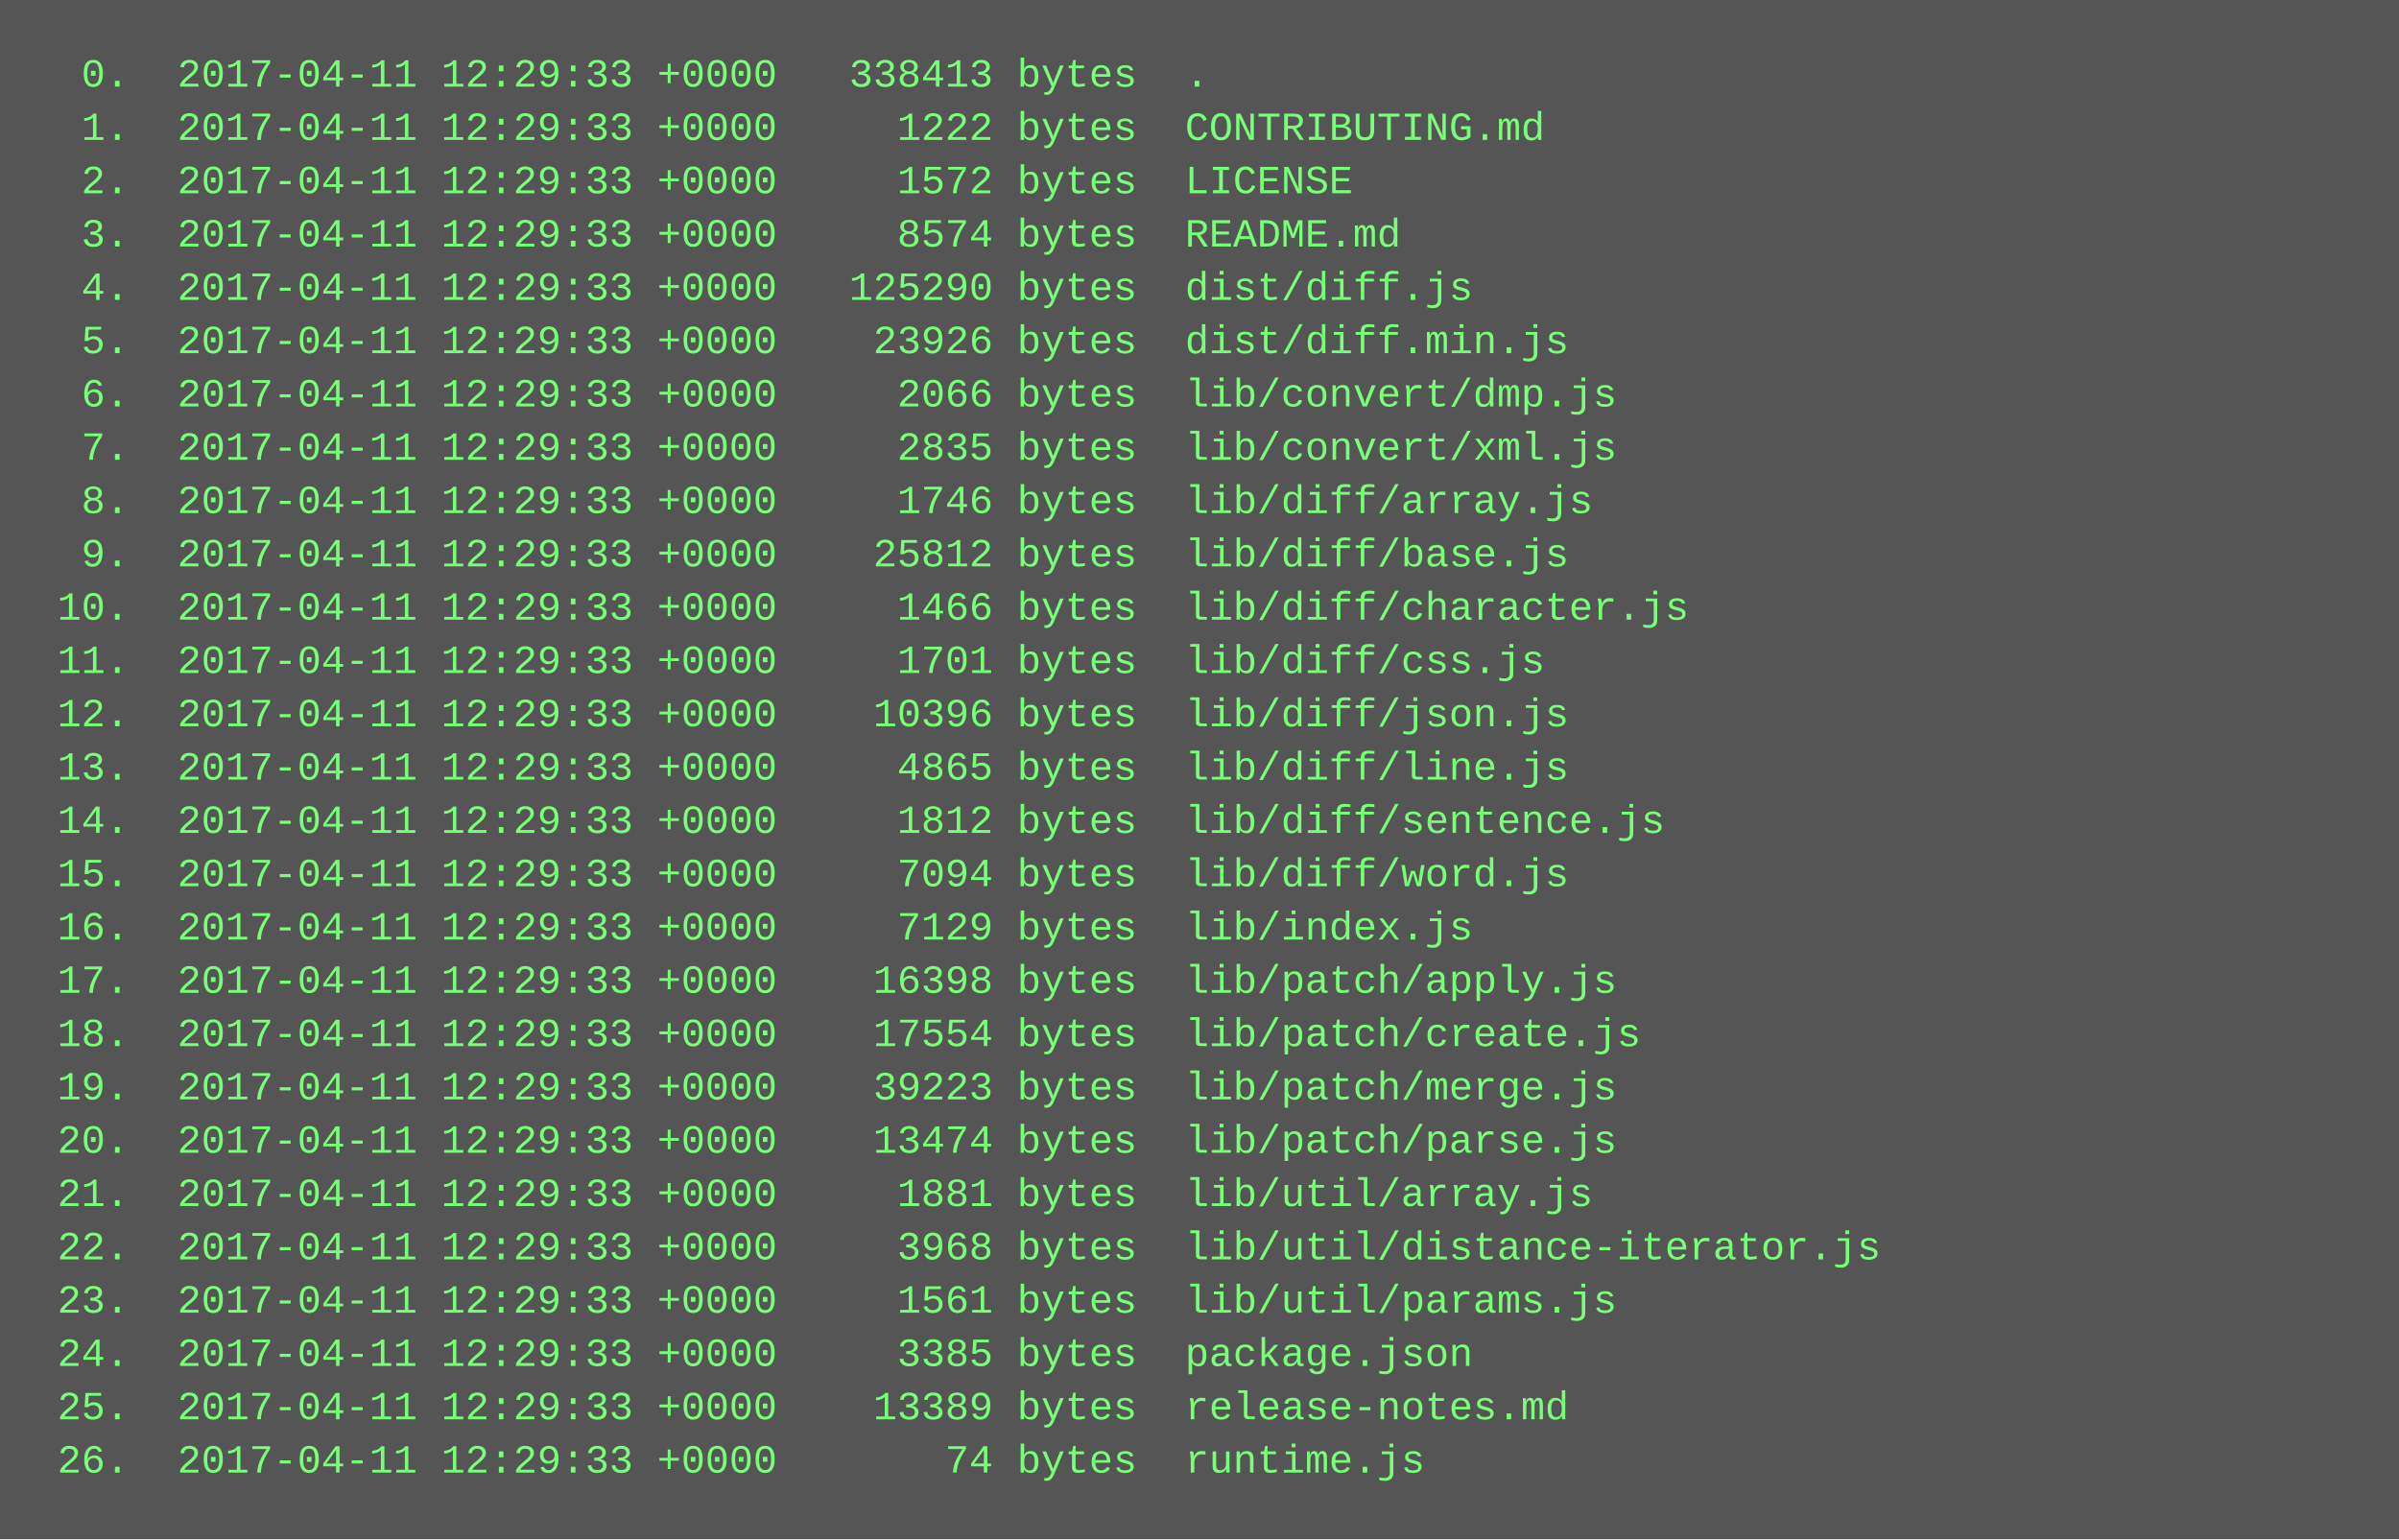
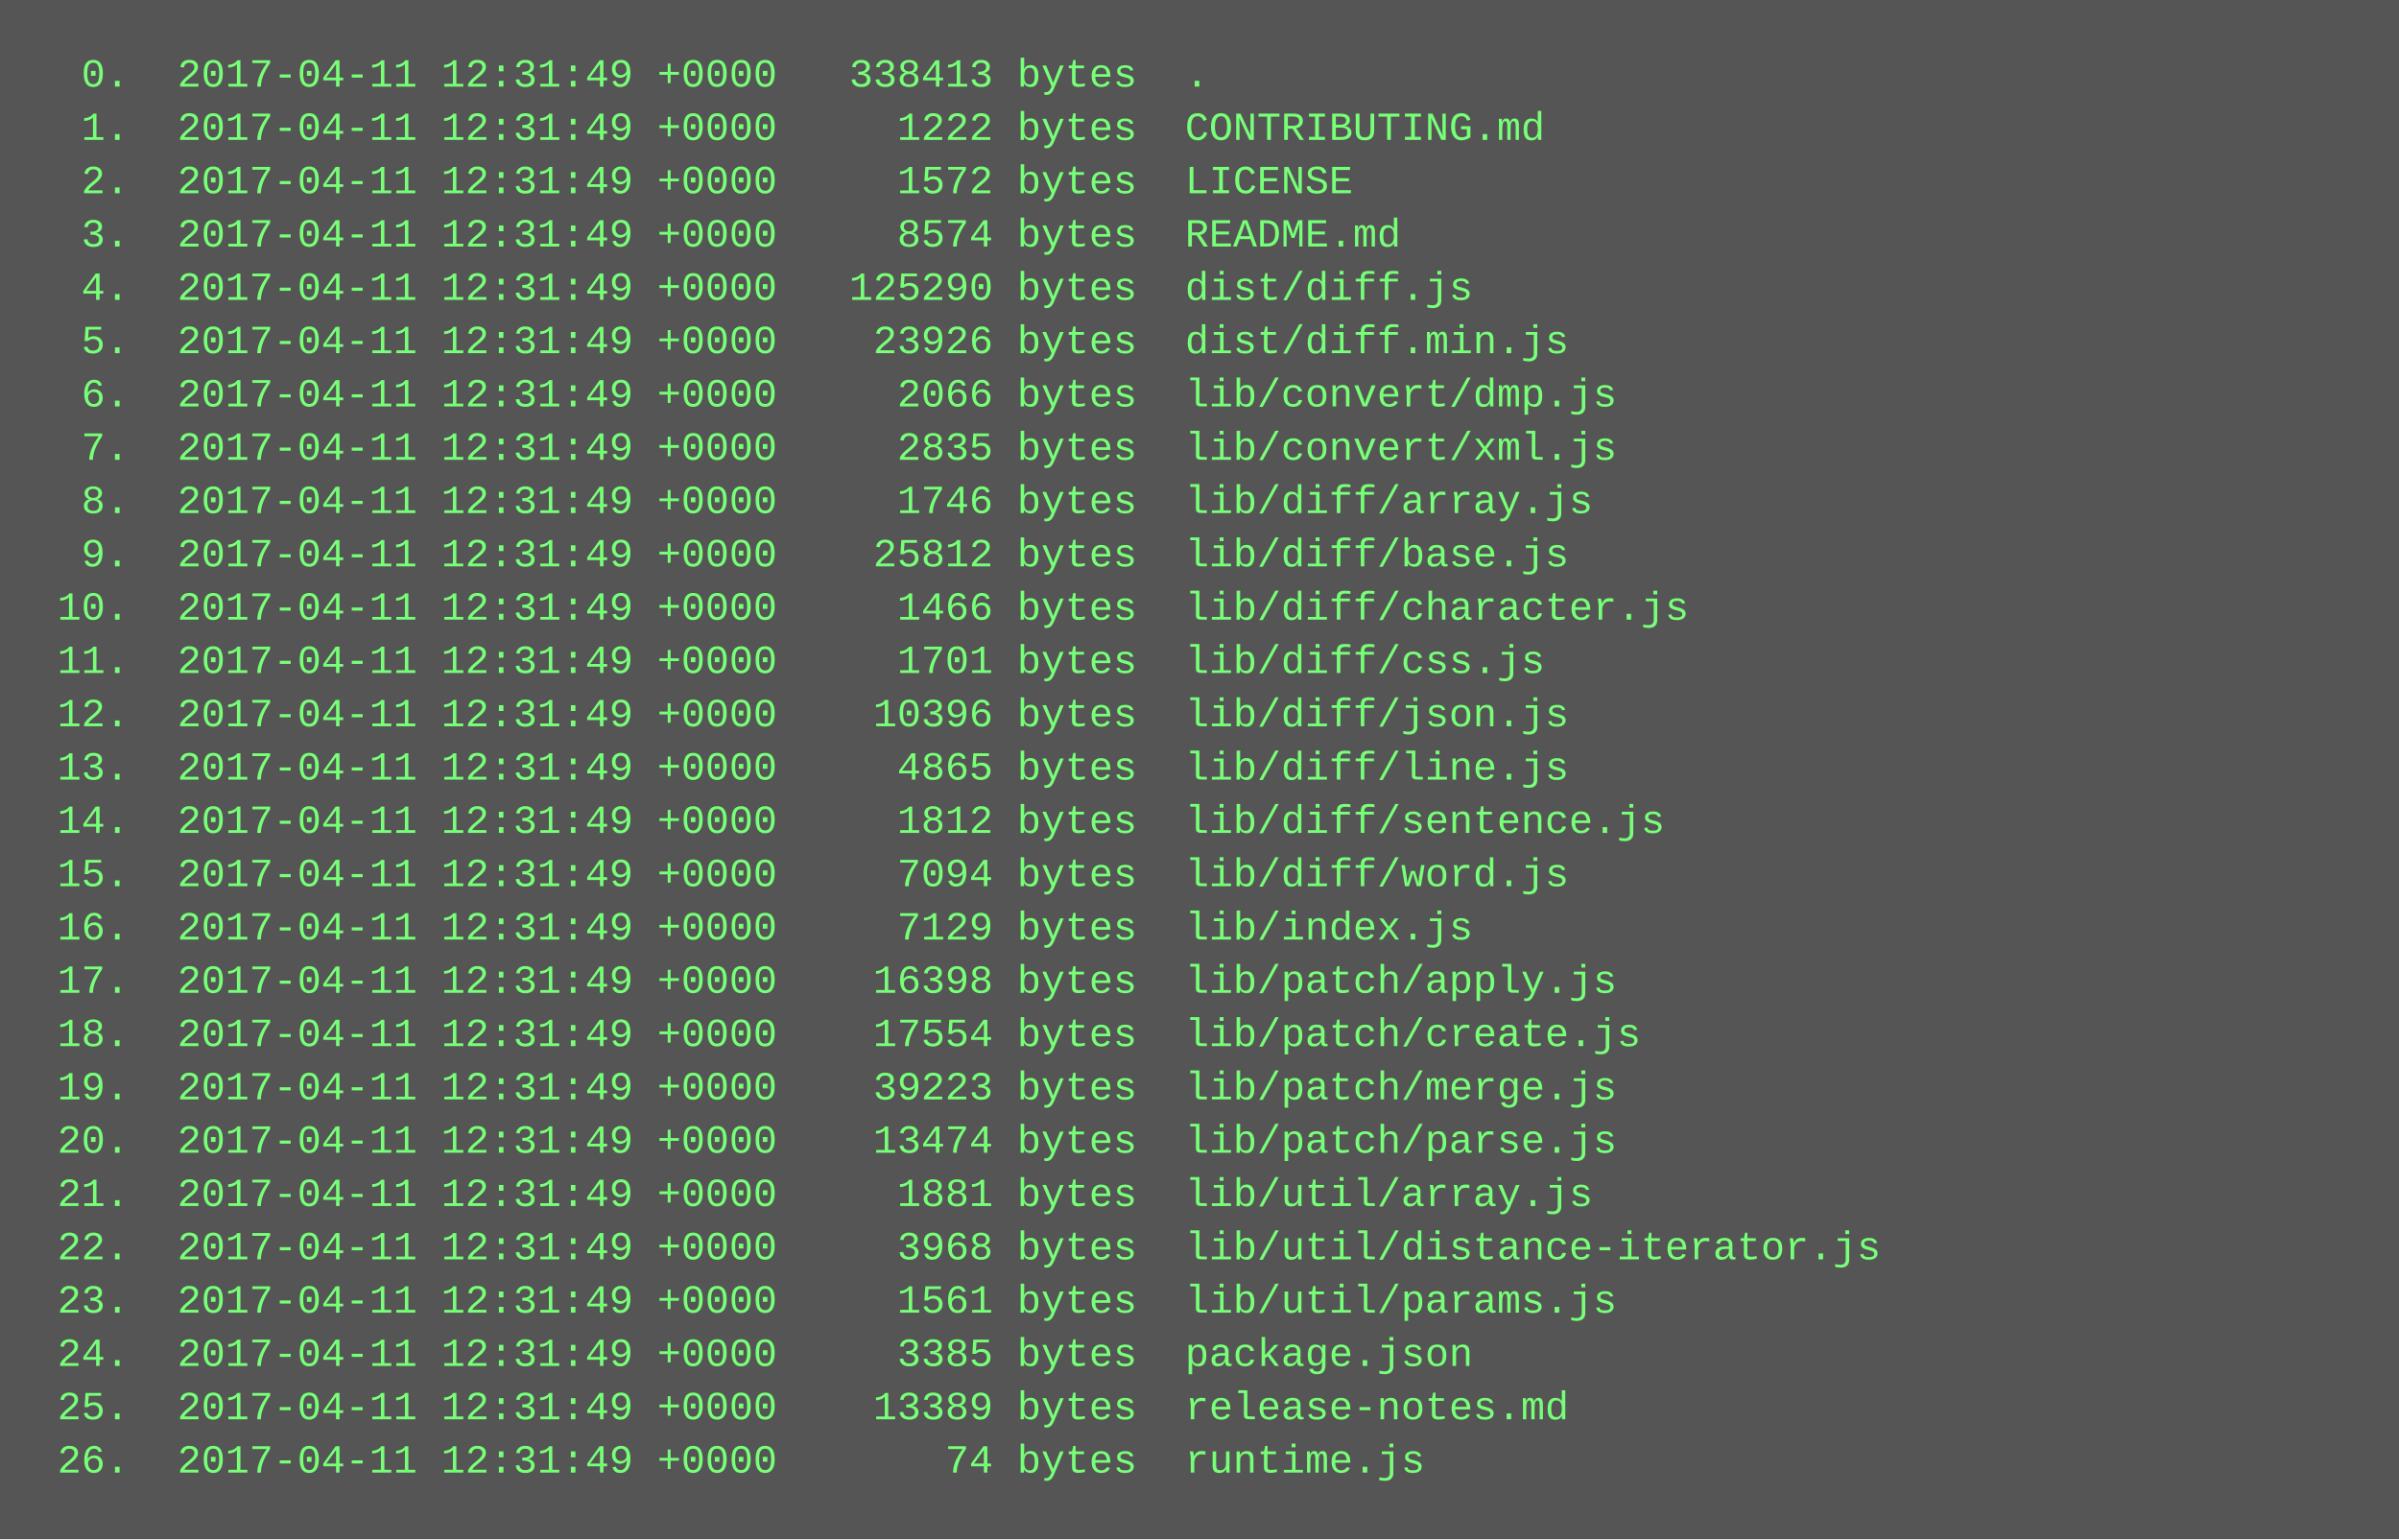
<svg xmlns="http://www.w3.org/2000/svg" height="462" width="720">
  <rect height="462" fill="#555" width="720" />
  <text fill="#7f7" font-family="Courier New" font-size="12" xml:space="preserve">
-     <tspan x="10" y="26">  0.  2017-04-11 12:29:33 +0000   338413 bytes  .</tspan>
-     <tspan x="10" y="42">  1.  2017-04-11 12:29:33 +0000     1222 bytes  CONTRIBUTING.md</tspan>
-     <tspan x="10" y="58">  2.  2017-04-11 12:29:33 +0000     1572 bytes  LICENSE</tspan>
-     <tspan x="10" y="74">  3.  2017-04-11 12:29:33 +0000     8574 bytes  README.md</tspan>
-     <tspan x="10" y="90">  4.  2017-04-11 12:29:33 +0000   125290 bytes  dist/diff.js</tspan>
-     <tspan x="10" y="106">  5.  2017-04-11 12:29:33 +0000    23926 bytes  dist/diff.min.js</tspan>
-     <tspan x="10" y="122">  6.  2017-04-11 12:29:33 +0000     2066 bytes  lib/convert/dmp.js</tspan>
-     <tspan x="10" y="138">  7.  2017-04-11 12:29:33 +0000     2835 bytes  lib/convert/xml.js</tspan>
-     <tspan x="10" y="154">  8.  2017-04-11 12:29:33 +0000     1746 bytes  lib/diff/array.js</tspan>
-     <tspan x="10" y="170">  9.  2017-04-11 12:29:33 +0000    25812 bytes  lib/diff/base.js</tspan>
-     <tspan x="10" y="186"> 10.  2017-04-11 12:29:33 +0000     1466 bytes  lib/diff/character.js</tspan>
-     <tspan x="10" y="202"> 11.  2017-04-11 12:29:33 +0000     1701 bytes  lib/diff/css.js</tspan>
-     <tspan x="10" y="218"> 12.  2017-04-11 12:29:33 +0000    10396 bytes  lib/diff/json.js</tspan>
-     <tspan x="10" y="234"> 13.  2017-04-11 12:29:33 +0000     4865 bytes  lib/diff/line.js</tspan>
-     <tspan x="10" y="250"> 14.  2017-04-11 12:29:33 +0000     1812 bytes  lib/diff/sentence.js</tspan>
-     <tspan x="10" y="266"> 15.  2017-04-11 12:29:33 +0000     7094 bytes  lib/diff/word.js</tspan>
-     <tspan x="10" y="282"> 16.  2017-04-11 12:29:33 +0000     7129 bytes  lib/index.js</tspan>
-     <tspan x="10" y="298"> 17.  2017-04-11 12:29:33 +0000    16398 bytes  lib/patch/apply.js</tspan>
-     <tspan x="10" y="314"> 18.  2017-04-11 12:29:33 +0000    17554 bytes  lib/patch/create.js</tspan>
-     <tspan x="10" y="330"> 19.  2017-04-11 12:29:33 +0000    39223 bytes  lib/patch/merge.js</tspan>
-     <tspan x="10" y="346"> 20.  2017-04-11 12:29:33 +0000    13474 bytes  lib/patch/parse.js</tspan>
-     <tspan x="10" y="362"> 21.  2017-04-11 12:29:33 +0000     1881 bytes  lib/util/array.js</tspan>
-     <tspan x="10" y="378"> 22.  2017-04-11 12:29:33 +0000     3968 bytes  lib/util/distance-iterator.js</tspan>
-     <tspan x="10" y="394"> 23.  2017-04-11 12:29:33 +0000     1561 bytes  lib/util/params.js</tspan>
-     <tspan x="10" y="410"> 24.  2017-04-11 12:29:33 +0000     3385 bytes  package.json</tspan>
-     <tspan x="10" y="426"> 25.  2017-04-11 12:29:33 +0000    13389 bytes  release-notes.md</tspan>
-     <tspan x="10" y="442"> 26.  2017-04-11 12:29:33 +0000       74 bytes  runtime.js</tspan>
+     <tspan x="10" y="26">  0.  2017-04-11 12:31:49 +0000   338413 bytes  .</tspan>
+     <tspan x="10" y="42">  1.  2017-04-11 12:31:49 +0000     1222 bytes  CONTRIBUTING.md</tspan>
+     <tspan x="10" y="58">  2.  2017-04-11 12:31:49 +0000     1572 bytes  LICENSE</tspan>
+     <tspan x="10" y="74">  3.  2017-04-11 12:31:49 +0000     8574 bytes  README.md</tspan>
+     <tspan x="10" y="90">  4.  2017-04-11 12:31:49 +0000   125290 bytes  dist/diff.js</tspan>
+     <tspan x="10" y="106">  5.  2017-04-11 12:31:49 +0000    23926 bytes  dist/diff.min.js</tspan>
+     <tspan x="10" y="122">  6.  2017-04-11 12:31:49 +0000     2066 bytes  lib/convert/dmp.js</tspan>
+     <tspan x="10" y="138">  7.  2017-04-11 12:31:49 +0000     2835 bytes  lib/convert/xml.js</tspan>
+     <tspan x="10" y="154">  8.  2017-04-11 12:31:49 +0000     1746 bytes  lib/diff/array.js</tspan>
+     <tspan x="10" y="170">  9.  2017-04-11 12:31:49 +0000    25812 bytes  lib/diff/base.js</tspan>
+     <tspan x="10" y="186"> 10.  2017-04-11 12:31:49 +0000     1466 bytes  lib/diff/character.js</tspan>
+     <tspan x="10" y="202"> 11.  2017-04-11 12:31:49 +0000     1701 bytes  lib/diff/css.js</tspan>
+     <tspan x="10" y="218"> 12.  2017-04-11 12:31:49 +0000    10396 bytes  lib/diff/json.js</tspan>
+     <tspan x="10" y="234"> 13.  2017-04-11 12:31:49 +0000     4865 bytes  lib/diff/line.js</tspan>
+     <tspan x="10" y="250"> 14.  2017-04-11 12:31:49 +0000     1812 bytes  lib/diff/sentence.js</tspan>
+     <tspan x="10" y="266"> 15.  2017-04-11 12:31:49 +0000     7094 bytes  lib/diff/word.js</tspan>
+     <tspan x="10" y="282"> 16.  2017-04-11 12:31:49 +0000     7129 bytes  lib/index.js</tspan>
+     <tspan x="10" y="298"> 17.  2017-04-11 12:31:49 +0000    16398 bytes  lib/patch/apply.js</tspan>
+     <tspan x="10" y="314"> 18.  2017-04-11 12:31:49 +0000    17554 bytes  lib/patch/create.js</tspan>
+     <tspan x="10" y="330"> 19.  2017-04-11 12:31:49 +0000    39223 bytes  lib/patch/merge.js</tspan>
+     <tspan x="10" y="346"> 20.  2017-04-11 12:31:49 +0000    13474 bytes  lib/patch/parse.js</tspan>
+     <tspan x="10" y="362"> 21.  2017-04-11 12:31:49 +0000     1881 bytes  lib/util/array.js</tspan>
+     <tspan x="10" y="378"> 22.  2017-04-11 12:31:49 +0000     3968 bytes  lib/util/distance-iterator.js</tspan>
+     <tspan x="10" y="394"> 23.  2017-04-11 12:31:49 +0000     1561 bytes  lib/util/params.js</tspan>
+     <tspan x="10" y="410"> 24.  2017-04-11 12:31:49 +0000     3385 bytes  package.json</tspan>
+     <tspan x="10" y="426"> 25.  2017-04-11 12:31:49 +0000    13389 bytes  release-notes.md</tspan>
+     <tspan x="10" y="442"> 26.  2017-04-11 12:31:49 +0000       74 bytes  runtime.js</tspan>
  </text>
</svg>
